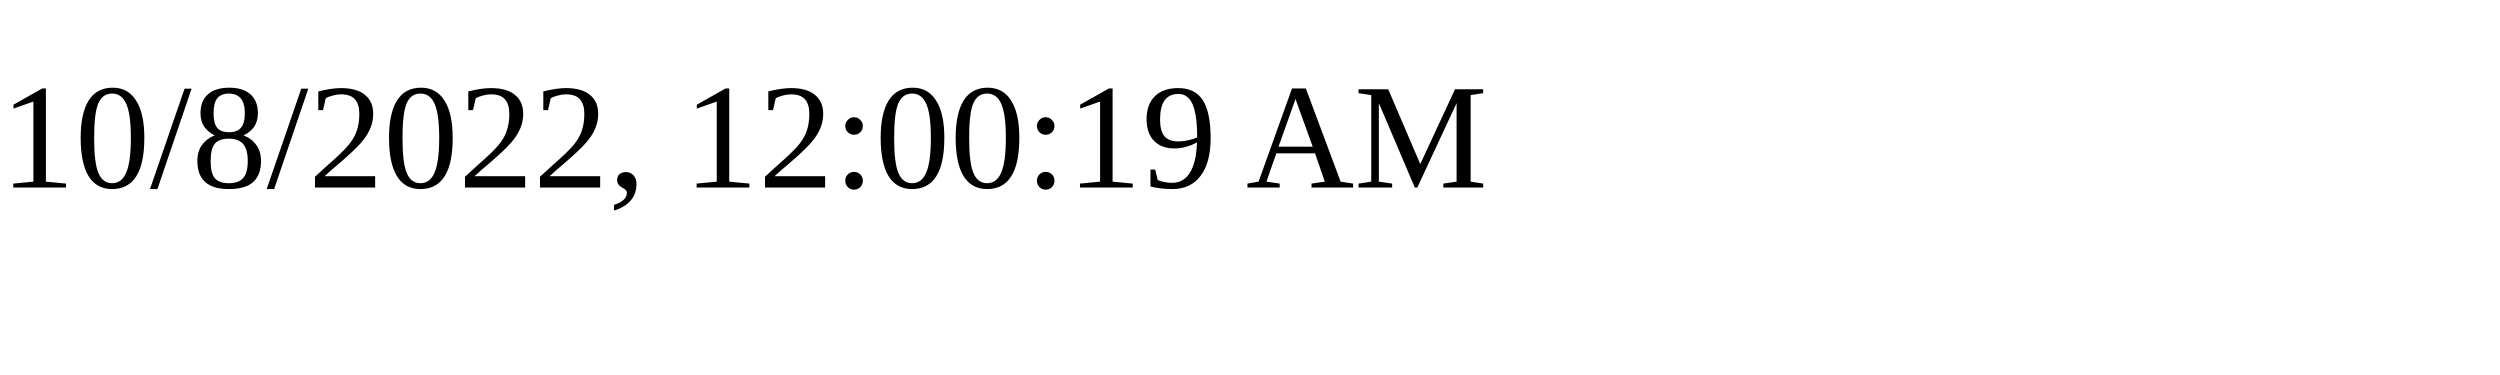
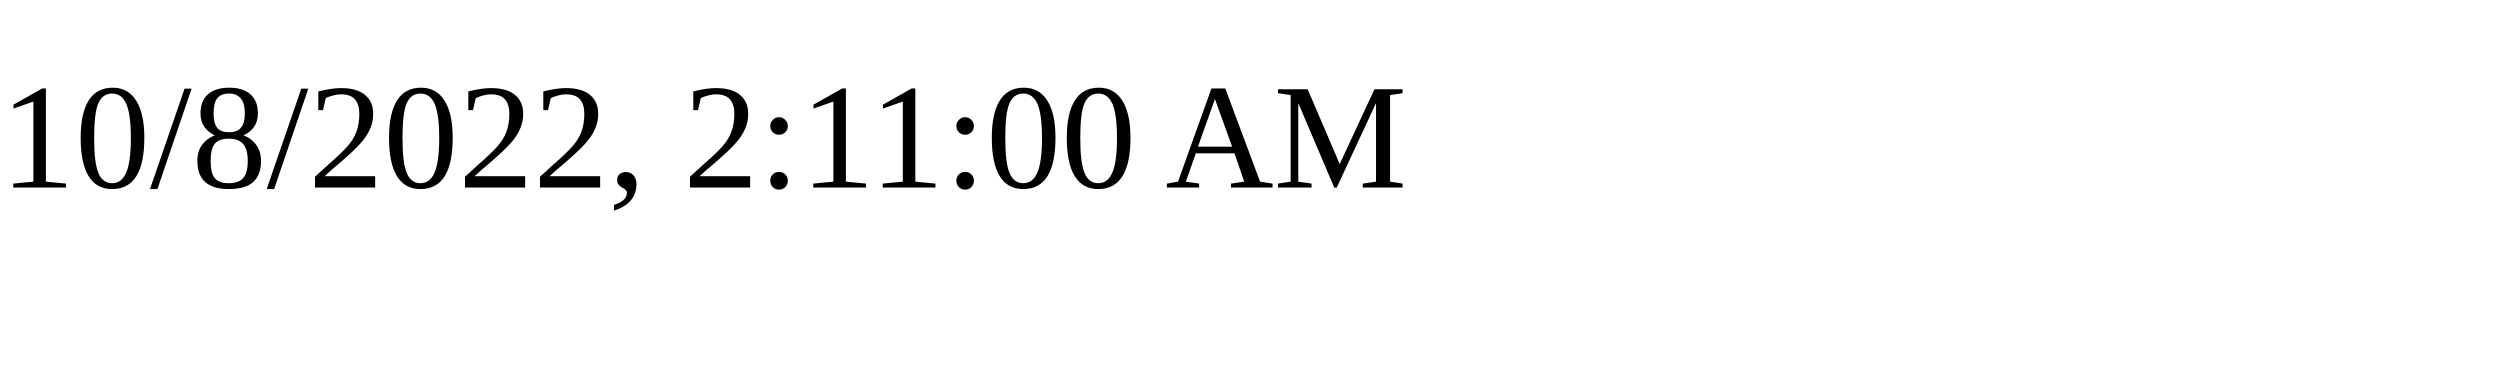
<svg xmlns="http://www.w3.org/2000/svg" height="30" width="200">
-   <text x="0" y="15">10/8/2022, 12:00:19 AM</text>
+   <text x="0" y="15">10/8/2022, 2:11:00 AM</text>
</svg>
